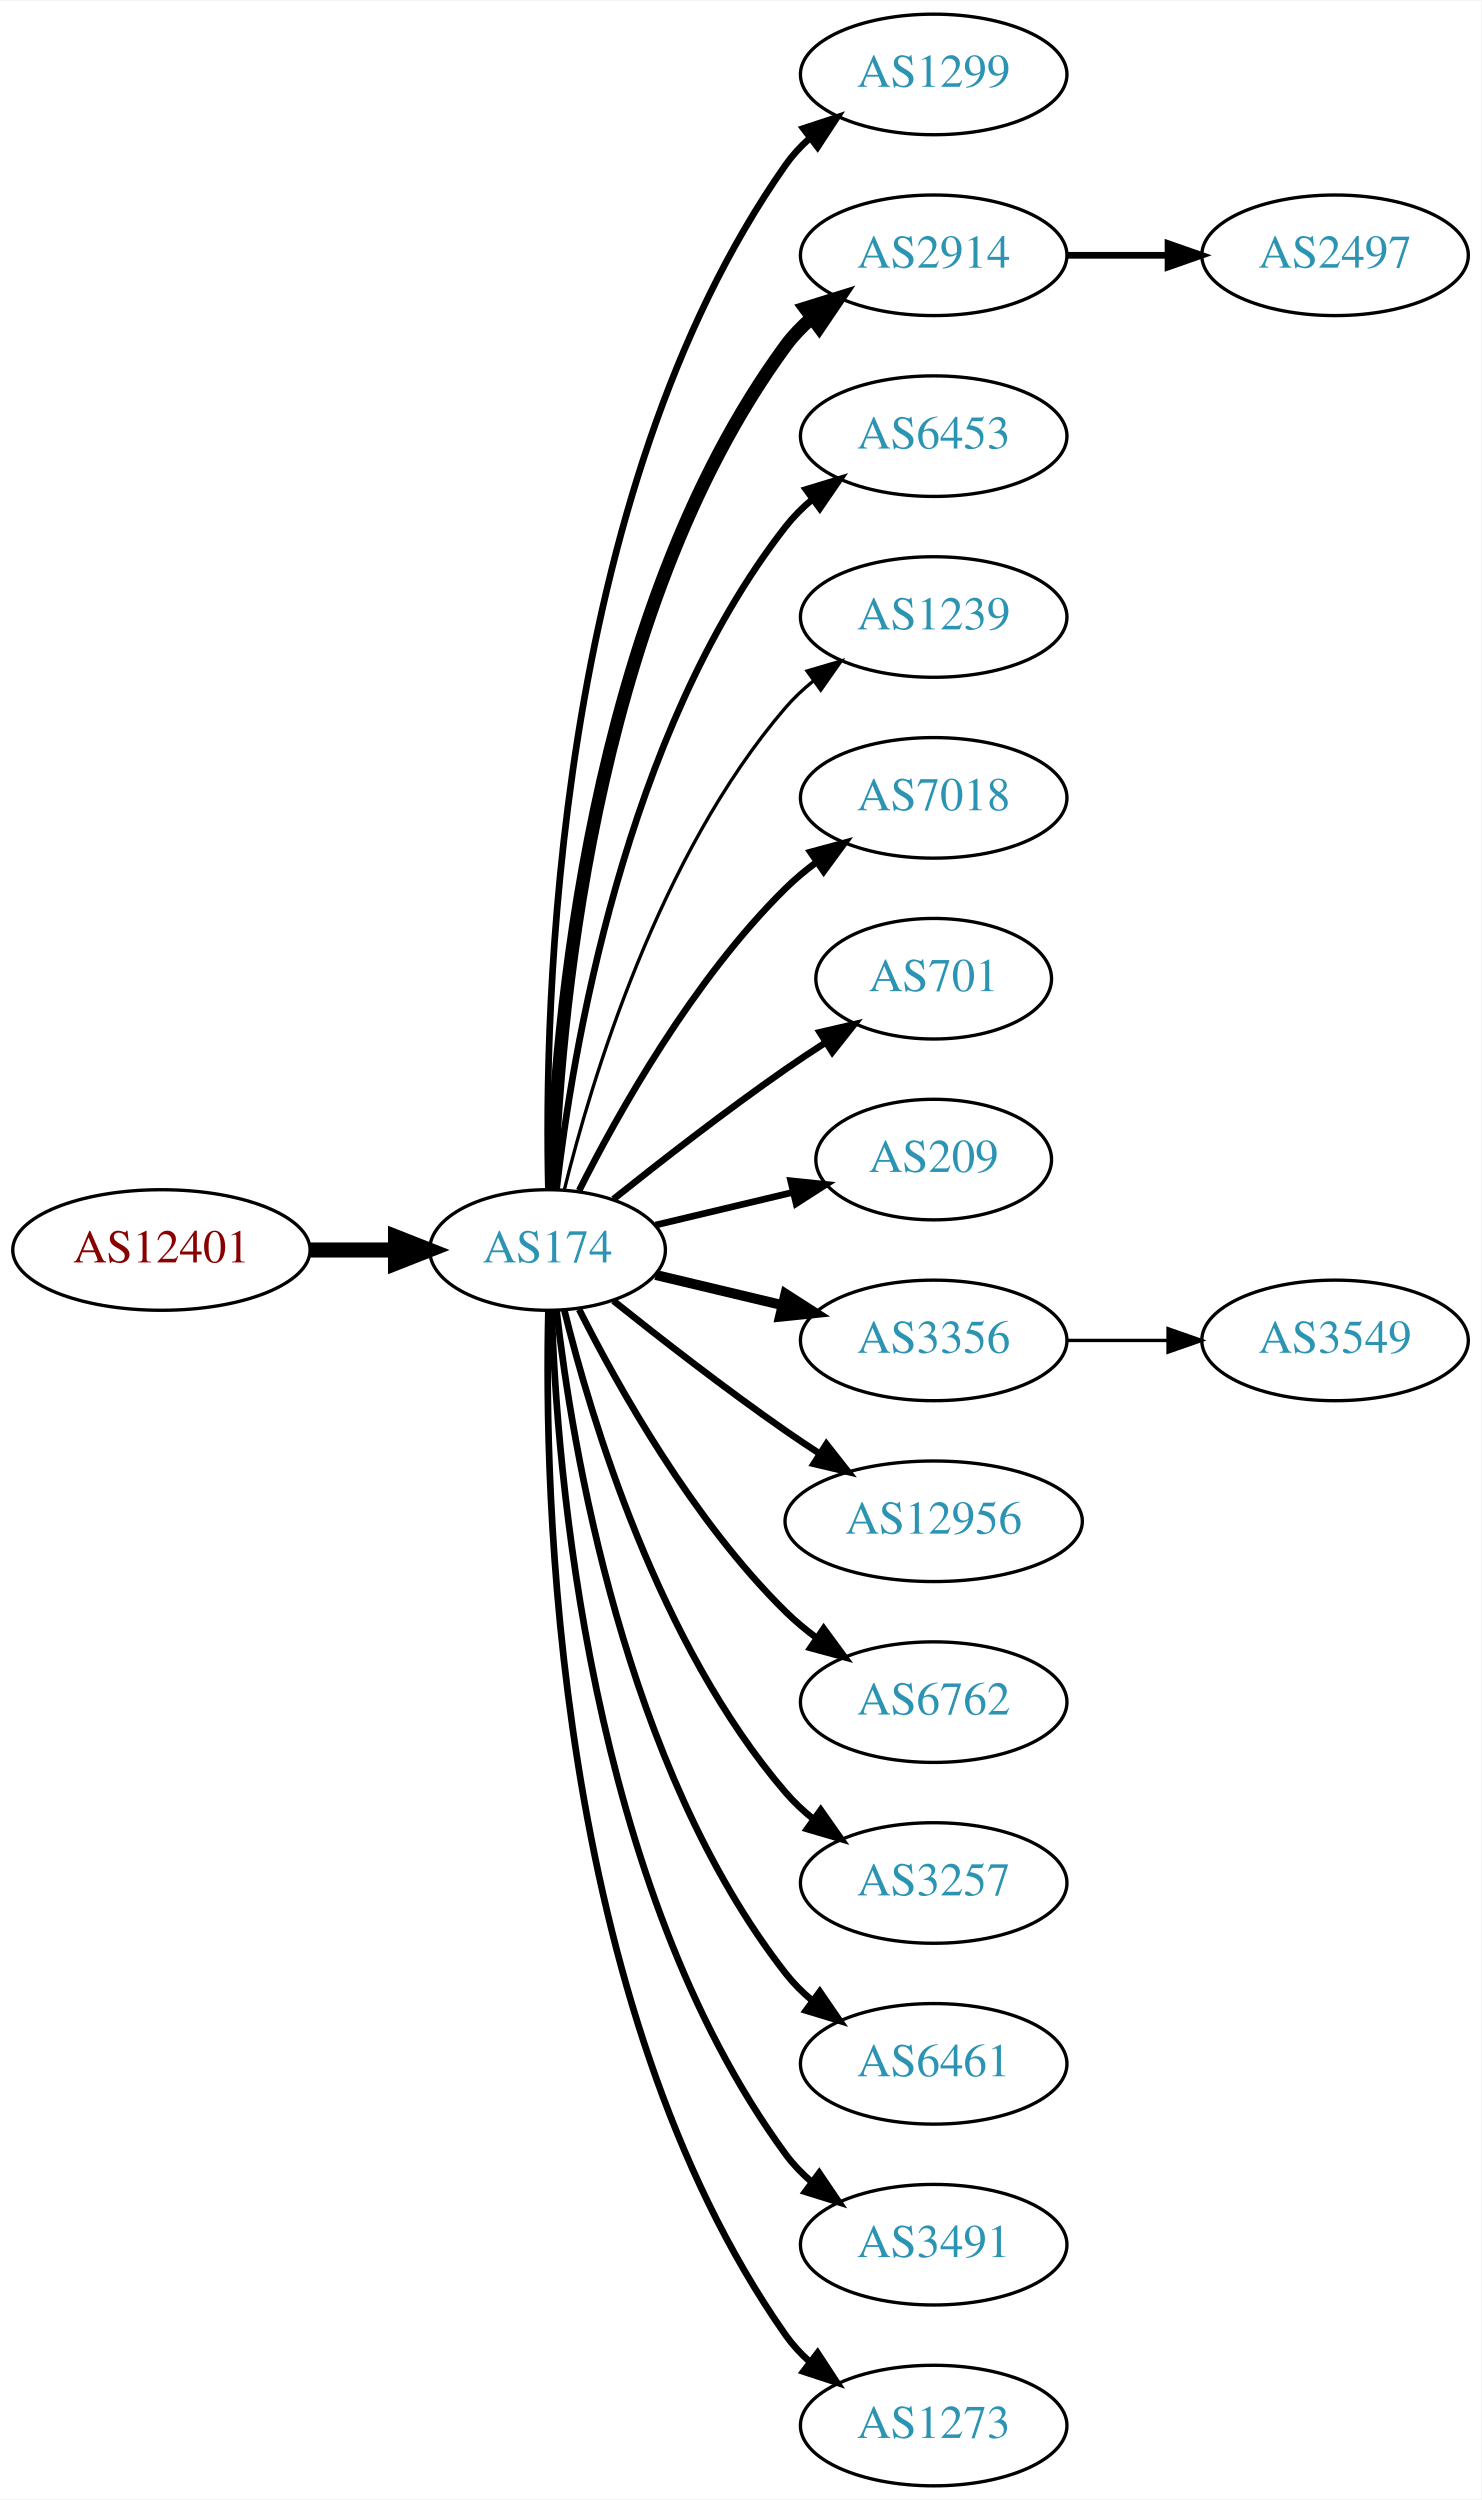
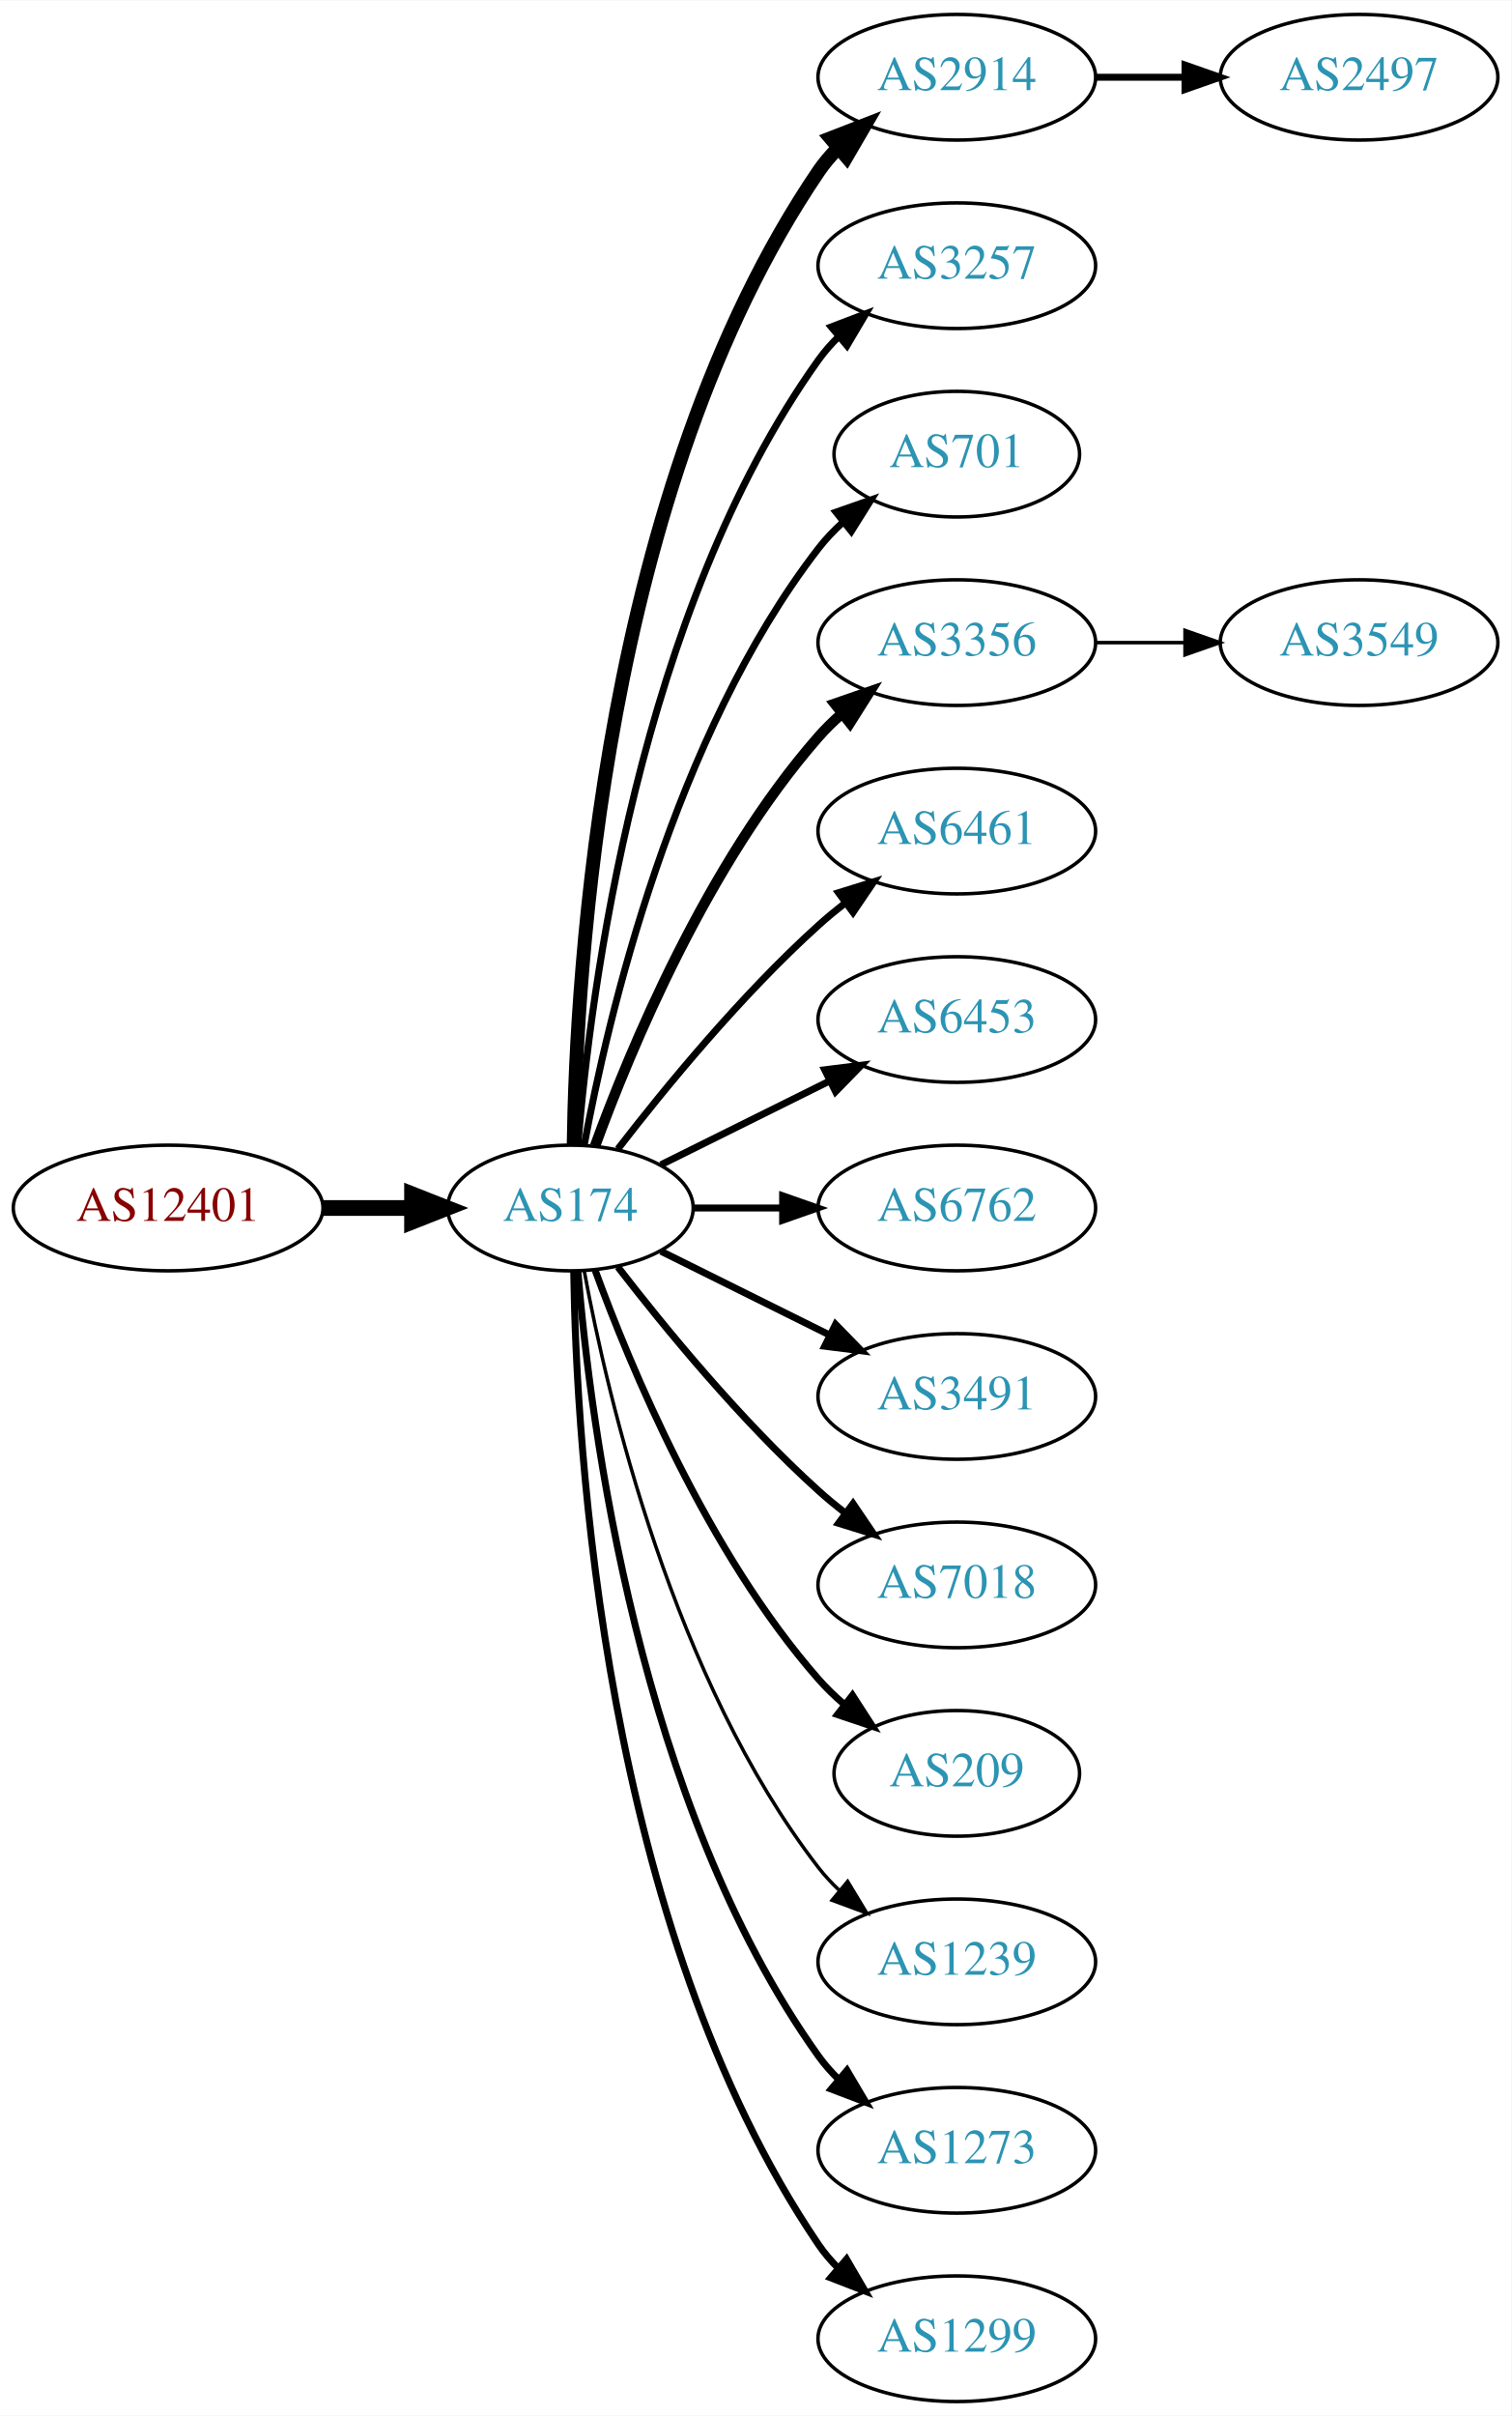
- <svg xmlns="http://www.w3.org/2000/svg" xmlns:xlink="http://www.w3.org/1999/xlink" width="442pt" height="746pt" viewBox="0.00 0.00 442.27 746.00">
-   <g id="graph0" class="graph" transform="scale(1 1) rotate(0) translate(4 742)">
-     <polygon fill="white" stroke="none" points="-4,4 -4,-742 438.271,-742 438.271,4 -4,4" />
+ <svg xmlns="http://www.w3.org/2000/svg" xmlns:xlink="http://www.w3.org/1999/xlink" width="433pt" height="692pt" viewBox="0.00 0.00 433.17 692.00">
+   <g id="graph0" class="graph" transform="scale(1 1) rotate(0) translate(4 688)">
+     <polygon fill="white" stroke="none" points="-4,4 -4,-688 429.172,-688 429.172,4 -4,4" />
    <g id="node1" class="node">
      <g id="a_node1">
        <a xlink:href="/asn/12401" xlink:title="AS12401 ~ Puchsbaumplatz 2 / 7-8 [AT]">
-           <ellipse fill="#ffffff" stroke="black" cx="44.196" cy="-369" rx="44.393" ry="18" />
-           <text text-anchor="middle" x="44.196" y="-365.3" font-family="Times,serif" font-size="14.00" fill="#880000">AS12401</text>
+           <ellipse fill="#ffffff" stroke="black" cx="44.196" cy="-342" rx="44.393" ry="18" />
+           <text text-anchor="middle" x="44.196" y="-338.3" font-family="Times,serif" font-size="14.00" fill="#880000">AS12401</text>
        </a>
      </g>
    </g>
    <g id="node2" class="node">
      <g id="a_node2">
        <a xlink:href="/asn/174" xlink:title="AS174 ~ Cogent Communications [US]">
-           <ellipse fill="#ffffff" stroke="black" cx="159.489" cy="-369" rx="35.194" ry="18" />
-           <text text-anchor="middle" x="159.489" y="-365.3" font-family="Times,serif" font-size="14.00" fill="#2c94b3">AS174</text>
+           <ellipse fill="#ffffff" stroke="black" cx="159.489" cy="-342" rx="35.194" ry="18" />
+           <text text-anchor="middle" x="159.489" y="-338.3" font-family="Times,serif" font-size="14.00" fill="#2c94b3">AS174</text>
        </a>
      </g>
    </g>
    <g id="edge1" class="edge">
-       <path fill="none" stroke="black" stroke-width="4.5" d="M88.674,-369C96.923,-369 105.566,-369 113.85,-369" />
-       <polygon fill="black" stroke="black" stroke-width="4.5" points="114.094,-372.938 124.094,-369 114.094,-365.063 114.094,-372.938" />
+       <path fill="none" stroke="black" stroke-width="4.5" d="M88.674,-342C96.923,-342 105.566,-342 113.85,-342" />
+       <polygon fill="black" stroke="black" stroke-width="4.5" points="114.094,-345.938 124.094,-342 114.094,-338.063 114.094,-345.938" />
    </g>
    <g id="node3" class="node">
      <g id="a_node3">
-         <a xlink:href="/asn/1299" xlink:title="AS1299 ~ Telia Carrier [EU]">
-           <ellipse fill="#ffffff" stroke="black" cx="274.782" cy="-720" rx="39.794" ry="18" />
-           <text text-anchor="middle" x="274.782" y="-716.3" font-family="Times,serif" font-size="14.00" fill="#2c94b3">AS1299</text>
+         <a xlink:href="/asn/2914" xlink:title="AS2914 ~ NTT America, Inc. [US]">
+           <ellipse fill="#ffffff" stroke="black" cx="270.232" cy="-666" rx="39.794" ry="18" />
+           <text text-anchor="middle" x="270.232" y="-662.3" font-family="Times,serif" font-size="14.00" fill="#2c94b3">AS2914</text>
        </a>
      </g>
    </g>
    <g id="edge2" class="edge">
-       <path fill="none" stroke="black" stroke-width="2" d="M159.734,-387.046C158.442,-439.441 161.092,-594.12 230.586,-693 232.569,-695.822 234.951,-698.411 237.563,-700.772" />
-       <polygon fill="black" stroke="black" stroke-width="2" points="235.859,-703.875 245.925,-707.178 240.115,-698.318 235.859,-703.875" />
+       <path fill="none" stroke="black" stroke-width="4" d="M160.435,-360.147C161.138,-409.412 168.843,-548.045 230.586,-639 232.224,-641.412 234.154,-643.676 236.264,-645.786" />
+       <polygon fill="black" stroke="black" stroke-width="4" points="234.085,-648.529 243.964,-652.359 238.63,-643.205 234.085,-648.529" />
    </g>
    <g id="node4" class="node">
      <g id="a_node4">
-         <a xlink:href="/asn/2914" xlink:title="AS2914 ~ NTT America, Inc. [US]">
-           <ellipse fill="#ffffff" stroke="black" cx="274.782" cy="-666" rx="39.794" ry="18" />
-           <text text-anchor="middle" x="274.782" y="-662.3" font-family="Times,serif" font-size="14.00" fill="#2c94b3">AS2914</text>
+         <a xlink:href="/asn/3257" xlink:title="AS3257 ~ GTT [DE]">
+           <ellipse fill="#ffffff" stroke="black" cx="270.232" cy="-612" rx="39.794" ry="18" />
+           <text text-anchor="middle" x="270.232" y="-608.3" font-family="Times,serif" font-size="14.00" fill="#2c94b3">AS3257</text>
        </a>
      </g>
    </g>
    <g id="edge3" class="edge">
-       <path fill="none" stroke="black" stroke-width="4" d="M160.722,-387.008C162.187,-433.362 171.706,-558.765 230.586,-639 232.81,-642.03 235.486,-644.798 238.402,-647.308" />
-       <polygon fill="black" stroke="black" stroke-width="4" points="236.425,-650.199 246.54,-653.35 240.597,-644.579 236.425,-650.199" />
+       <path fill="none" stroke="black" stroke-width="2" d="M161.642,-360.246C165.174,-403.27 178.986,-512.861 230.586,-585 232.282,-587.372 234.255,-589.606 236.394,-591.695" />
+       <polygon fill="black" stroke="black" stroke-width="2" points="234.247,-594.463 244.149,-598.23 238.757,-589.11 234.247,-594.463" />
    </g>
    <g id="node5" class="node">
      <g id="a_node5">
-         <a xlink:href="/asn/6453" xlink:title="AS6453 ~ TATA COMMUNICATIONS (AMERICA) INC [US]">
-           <ellipse fill="#ffffff" stroke="black" cx="274.782" cy="-612" rx="39.794" ry="18" />
-           <text text-anchor="middle" x="274.782" y="-608.3" font-family="Times,serif" font-size="14.00" fill="#2c94b3">AS6453</text>
+         <a xlink:href="/asn/701" xlink:title="AS701 ~ UUNET [US]">
+           <ellipse fill="#ffffff" stroke="black" cx="270.232" cy="-558" rx="35.194" ry="18" />
+           <text text-anchor="middle" x="270.232" y="-554.3" font-family="Times,serif" font-size="14.00" fill="#2c94b3">AS701</text>
        </a>
      </g>
    </g>
    <g id="edge4" class="edge">
-       <path fill="none" stroke="black" stroke-width="2" d="M162.185,-387.16C166.726,-426.943 182.299,-523.164 230.586,-585 232.899,-587.962 235.635,-590.685 238.589,-593.167" />
-       <polygon fill="black" stroke="black" stroke-width="2" points="236.644,-596.081 246.779,-599.169 240.782,-590.435 236.644,-596.081" />
+       <path fill="none" stroke="black" stroke-width="2" d="M163.474,-360.158C170.121,-396.026 188.956,-477.146 230.586,-531 232.638,-533.655 235.024,-536.152 237.585,-538.474" />
+       <polygon fill="black" stroke="black" stroke-width="2" points="235.631,-541.392 245.63,-544.895 239.998,-535.921 235.631,-541.392" />
    </g>
    <g id="node6" class="node">
      <g id="a_node6">
-         <a xlink:href="/asn/1239" xlink:title="AS1239 ~ Sprint [US]">
-           <ellipse fill="#ffffff" stroke="black" cx="274.782" cy="-558" rx="39.794" ry="18" />
-           <text text-anchor="middle" x="274.782" y="-554.3" font-family="Times,serif" font-size="14.00" fill="#2c94b3">AS1239</text>
+         <a xlink:href="/asn/3356" xlink:title="AS3356 ~ Level 3 Parent, LLC [US]">
+           <ellipse fill="#ffffff" stroke="black" cx="270.232" cy="-504" rx="39.794" ry="18" />
+           <text text-anchor="middle" x="270.232" y="-500.3" font-family="Times,serif" font-size="14.00" fill="#2c94b3">AS3356</text>
        </a>
      </g>
    </g>
    <g id="edge5" class="edge">
-       <path fill="none" stroke="black" d="M164.494,-386.948C172.398,-419.001 192.621,-486.854 230.586,-531 233.037,-533.85 235.864,-536.497 238.876,-538.932" />
-       <polygon fill="black" stroke="black" points="236.981,-541.88 247.146,-544.868 241.063,-536.193 236.981,-541.88" />
+       <path fill="none" stroke="black" stroke-width="3" d="M166.565,-359.808C176.593,-387.293 198.721,-440.665 230.586,-477 232.559,-479.25 234.757,-481.408 237.075,-483.454" />
+       <polygon fill="black" stroke="black" stroke-width="3" points="235.258,-486.481 245.268,-489.954 239.609,-480.997 235.258,-486.481" />
    </g>
    <g id="node7" class="node">
      <g id="a_node7">
-         <a xlink:href="/asn/7018" xlink:title="AS7018 ~ AT&amp;T Services, Inc. [US]">
-           <ellipse fill="#ffffff" stroke="black" cx="274.782" cy="-504" rx="39.794" ry="18" />
-           <text text-anchor="middle" x="274.782" y="-500.3" font-family="Times,serif" font-size="14.00" fill="#2c94b3">AS7018</text>
+         <a xlink:href="/asn/6461" xlink:title="AS6461 ~ Zayo Bandwidth [US]">
+           <ellipse fill="#ffffff" stroke="black" cx="270.232" cy="-450" rx="39.794" ry="18" />
+           <text text-anchor="middle" x="270.232" y="-446.3" font-family="Times,serif" font-size="14.00" fill="#2c94b3">AS6461</text>
        </a>
      </g>
    </g>
    <g id="edge6" class="edge">
-       <path fill="none" stroke="black" stroke-width="2" d="M168.92,-386.751C180.434,-409.639 202.85,-449.733 230.586,-477 233.414,-479.78 236.577,-482.415 239.87,-484.87" />
-       <polygon fill="black" stroke="black" stroke-width="2" points="237.982,-487.818 248.21,-490.582 241.937,-482.043 237.982,-487.818" />
+       <path fill="none" stroke="black" stroke-width="2" d="M173.096,-358.903C186.355,-376.083 208.347,-402.952 230.586,-423 233.018,-425.192 235.633,-427.358 238.315,-429.453" />
+       <polygon fill="black" stroke="black" stroke-width="2" points="236.327,-432.336 246.445,-435.479 240.495,-426.713 236.327,-432.336" />
    </g>
    <g id="node8" class="node">
      <g id="a_node8">
-         <a xlink:href="/asn/701" xlink:title="AS701 ~ UUNET [US]">
-           <ellipse fill="#ffffff" stroke="black" cx="274.782" cy="-450" rx="35.194" ry="18" />
-           <text text-anchor="middle" x="274.782" y="-446.3" font-family="Times,serif" font-size="14.00" fill="#2c94b3">AS701</text>
+         <a xlink:href="/asn/6453" xlink:title="AS6453 ~ TATA COMMUNICATIONS (AMERICA) INC [US]">
+           <ellipse fill="#ffffff" stroke="black" cx="270.232" cy="-396" rx="39.794" ry="18" />
+           <text text-anchor="middle" x="270.232" y="-392.3" font-family="Times,serif" font-size="14.00" fill="#2c94b3">AS6453</text>
        </a>
      </g>
    </g>
    <g id="edge7" class="edge">
-       <path fill="none" stroke="black" stroke-width="2" d="M179.155,-384.18C193.067,-395.295 212.675,-410.548 230.586,-423 234.364,-425.627 238.391,-428.301 242.409,-430.895" />
-       <polygon fill="black" stroke="black" stroke-width="2" points="240.772,-434.001 251.092,-436.396 244.518,-428.088 240.772,-434.001" />
+       <path fill="none" stroke="black" stroke-width="2" d="M185.437,-354.389C199.799,-361.521 218.081,-370.599 233.902,-378.455" />
+       <polygon fill="black" stroke="black" stroke-width="2" points="232.371,-381.603 242.884,-382.916 235.484,-375.333 232.371,-381.603" />
    </g>
    <g id="node9" class="node">
      <g id="a_node9">
-         <a xlink:href="/asn/209" xlink:title="AS209 ~ CenturyLink Communications, LLC [US]">
-           <ellipse fill="#ffffff" stroke="black" cx="274.782" cy="-396" rx="35.194" ry="18" />
-           <text text-anchor="middle" x="274.782" y="-392.3" font-family="Times,serif" font-size="14.00" fill="#2c94b3">AS209</text>
+         <a xlink:href="/asn/6762" xlink:title="AS6762 ~ TELECOM ITALIA SPARKLE S.p.A. [IT]">
+           <ellipse fill="#ffffff" stroke="black" cx="270.232" cy="-342" rx="39.794" ry="18" />
+           <text text-anchor="middle" x="270.232" y="-338.3" font-family="Times,serif" font-size="14.00" fill="#2c94b3">AS6762</text>
        </a>
      </g>
    </g>
    <g id="edge8" class="edge">
-       <path fill="none" stroke="black" stroke-width="2" d="M191.747,-376.449C204.377,-379.459 219.131,-382.976 232.617,-386.19" />
-       <polygon fill="black" stroke="black" stroke-width="2" points="232.087,-389.661 242.626,-388.575 233.71,-382.852 232.087,-389.661" />
+       <path fill="none" stroke="black" stroke-width="2" d="M194.598,-342C202.746,-342 211.602,-342 220.273,-342" />
+       <polygon fill="black" stroke="black" stroke-width="2" points="220.313,-345.5 230.313,-342 220.313,-338.5 220.313,-345.5" />
    </g>
    <g id="node10" class="node">
      <g id="a_node10">
-         <a xlink:href="/asn/3356" xlink:title="AS3356 ~ Level 3 Parent, LLC [US]">
-           <ellipse fill="#ffffff" stroke="black" cx="274.782" cy="-342" rx="39.794" ry="18" />
-           <text text-anchor="middle" x="274.782" y="-338.3" font-family="Times,serif" font-size="14.00" fill="#2c94b3">AS3356</text>
+         <a xlink:href="/asn/3491" xlink:title="AS3491 ~ PCCW Global, Inc. [US]">
+           <ellipse fill="#ffffff" stroke="black" cx="270.232" cy="-288" rx="39.794" ry="18" />
+           <text text-anchor="middle" x="270.232" y="-284.3" font-family="Times,serif" font-size="14.00" fill="#2c94b3">AS3491</text>
        </a>
      </g>
    </g>
    <g id="edge9" class="edge">
-       <path fill="none" stroke="black" stroke-width="3" d="M191.747,-361.551C203.427,-358.767 216.922,-355.551 229.552,-352.541" />
-       <polygon fill="black" stroke="black" stroke-width="3" points="230.527,-355.907 239.443,-350.184 228.904,-349.097 230.527,-355.907" />
+       <path fill="none" stroke="black" stroke-width="2" d="M185.437,-329.611C199.799,-322.479 218.081,-313.401 233.902,-305.545" />
+       <polygon fill="black" stroke="black" stroke-width="2" points="235.484,-308.667 242.884,-301.084 232.371,-302.397 235.484,-308.667" />
    </g>
    <g id="node11" class="node">
      <g id="a_node11">
-         <a xlink:href="/asn/12956" xlink:title="AS12956 ~ TELXIUS [ES]">
-           <ellipse fill="#ffffff" stroke="black" cx="274.782" cy="-288" rx="44.393" ry="18" />
-           <text text-anchor="middle" x="274.782" y="-284.3" font-family="Times,serif" font-size="14.00" fill="#2c94b3">AS12956</text>
+         <a xlink:href="/asn/7018" xlink:title="AS7018 ~ AT&amp;T Services, Inc. [US]">
+           <ellipse fill="#ffffff" stroke="black" cx="270.232" cy="-234" rx="39.794" ry="18" />
+           <text text-anchor="middle" x="270.232" y="-230.3" font-family="Times,serif" font-size="14.00" fill="#2c94b3">AS7018</text>
        </a>
      </g>
    </g>
    <g id="edge10" class="edge">
-       <path fill="none" stroke="black" stroke-width="2" d="M179.155,-353.82C193.067,-342.705 212.675,-327.452 230.586,-315 233.842,-312.736 237.283,-310.437 240.744,-308.184" />
-       <polygon fill="black" stroke="black" stroke-width="2" points="242.748,-311.057 249.295,-302.727 238.982,-305.157 242.748,-311.057" />
+       <path fill="none" stroke="black" stroke-width="2" d="M173.096,-325.097C186.355,-307.917 208.347,-281.048 230.586,-261 233.018,-258.808 235.633,-256.642 238.315,-254.547" />
+       <polygon fill="black" stroke="black" stroke-width="2" points="240.495,-257.287 246.445,-248.521 236.327,-251.664 240.495,-257.287" />
    </g>
    <g id="node12" class="node">
      <g id="a_node12">
-         <a xlink:href="/asn/6762" xlink:title="AS6762 ~ TELECOM ITALIA SPARKLE S.p.A. [IT]">
-           <ellipse fill="#ffffff" stroke="black" cx="274.782" cy="-234" rx="39.794" ry="18" />
-           <text text-anchor="middle" x="274.782" y="-230.3" font-family="Times,serif" font-size="14.00" fill="#2c94b3">AS6762</text>
+         <a xlink:href="/asn/209" xlink:title="AS209 ~ CenturyLink Communications, LLC [US]">
+           <ellipse fill="#ffffff" stroke="black" cx="270.232" cy="-180" rx="35.194" ry="18" />
+           <text text-anchor="middle" x="270.232" y="-176.3" font-family="Times,serif" font-size="14.00" fill="#2c94b3">AS209</text>
        </a>
      </g>
    </g>
    <g id="edge11" class="edge">
-       <path fill="none" stroke="black" stroke-width="2" d="M168.92,-351.249C180.434,-328.361 202.85,-288.267 230.586,-261 233.414,-258.22 236.577,-255.585 239.87,-253.13" />
-       <polygon fill="black" stroke="black" stroke-width="2" points="241.937,-255.957 248.21,-247.418 237.982,-250.182 241.937,-255.957" />
+       <path fill="none" stroke="black" stroke-width="2" d="M166.565,-324.192C176.593,-296.707 198.721,-243.335 230.586,-207 232.799,-204.477 235.294,-202.07 237.924,-199.806" />
+       <polygon fill="black" stroke="black" stroke-width="2" points="240.327,-202.371 246.074,-193.471 236.031,-196.844 240.327,-202.371" />
    </g>
    <g id="node13" class="node">
      <g id="a_node13">
-         <a xlink:href="/asn/3257" xlink:title="AS3257 ~ GTT [DE]">
-           <ellipse fill="#ffffff" stroke="black" cx="274.782" cy="-180" rx="39.794" ry="18" />
-           <text text-anchor="middle" x="274.782" y="-176.3" font-family="Times,serif" font-size="14.00" fill="#2c94b3">AS3257</text>
+         <a xlink:href="/asn/1239" xlink:title="AS1239 ~ Sprint [US]">
+           <ellipse fill="#ffffff" stroke="black" cx="270.232" cy="-126" rx="39.794" ry="18" />
+           <text text-anchor="middle" x="270.232" y="-122.3" font-family="Times,serif" font-size="14.00" fill="#2c94b3">AS1239</text>
        </a>
      </g>
    </g>
    <g id="edge12" class="edge">
-       <path fill="none" stroke="black" stroke-width="2" d="M164.494,-351.052C172.398,-318.999 192.621,-251.146 230.586,-207 233.037,-204.15 235.864,-201.503 238.876,-199.068" />
-       <polygon fill="black" stroke="black" stroke-width="2" points="241.063,-201.807 247.146,-193.132 236.981,-196.12 241.063,-201.807" />
+       <path fill="none" stroke="black" d="M163.474,-323.842C170.121,-287.974 188.956,-206.854 230.586,-153 232.369,-150.693 234.405,-148.505 236.587,-146.448" />
+       <polygon fill="black" stroke="black" points="238.943,-149.042 244.424,-139.975 234.485,-143.645 238.943,-149.042" />
    </g>
    <g id="node14" class="node">
      <g id="a_node14">
-         <a xlink:href="/asn/6461" xlink:title="AS6461 ~ Zayo Bandwidth [US]">
-           <ellipse fill="#ffffff" stroke="black" cx="274.782" cy="-126" rx="39.794" ry="18" />
-           <text text-anchor="middle" x="274.782" y="-122.3" font-family="Times,serif" font-size="14.00" fill="#2c94b3">AS6461</text>
+         <a xlink:href="/asn/1273" xlink:title="AS1273 ~ Vodafone Group PLC [EU]">
+           <ellipse fill="#ffffff" stroke="black" cx="270.232" cy="-72" rx="39.794" ry="18" />
+           <text text-anchor="middle" x="270.232" y="-68.3" font-family="Times,serif" font-size="14.00" fill="#2c94b3">AS1273</text>
        </a>
      </g>
    </g>
    <g id="edge13" class="edge">
-       <path fill="none" stroke="black" stroke-width="2" d="M162.185,-350.84C166.726,-311.057 182.299,-214.836 230.586,-153 232.899,-150.038 235.635,-147.315 238.589,-144.833" />
-       <polygon fill="black" stroke="black" stroke-width="2" points="240.782,-147.565 246.779,-138.831 236.644,-141.919 240.782,-147.565" />
+       <path fill="none" stroke="black" stroke-width="2" d="M161.642,-323.754C165.174,-280.73 178.986,-171.139 230.586,-99 232.282,-96.628 234.255,-94.394 236.394,-92.305" />
+       <polygon fill="black" stroke="black" stroke-width="2" points="238.757,-94.89 244.149,-85.77 234.247,-89.537 238.757,-94.89" />
    </g>
    <g id="node15" class="node">
      <g id="a_node15">
-         <a xlink:href="/asn/3491" xlink:title="AS3491 ~ PCCW Global, Inc. [US]">
-           <ellipse fill="#ffffff" stroke="black" cx="274.782" cy="-72" rx="39.794" ry="18" />
-           <text text-anchor="middle" x="274.782" y="-68.3" font-family="Times,serif" font-size="14.00" fill="#2c94b3">AS3491</text>
+         <a xlink:href="/asn/1299" xlink:title="AS1299 ~ Telia Carrier [EU]">
+           <ellipse fill="#ffffff" stroke="black" cx="270.232" cy="-18" rx="39.794" ry="18" />
+           <text text-anchor="middle" x="270.232" y="-14.3" font-family="Times,serif" font-size="14.00" fill="#2c94b3">AS1299</text>
        </a>
      </g>
    </g>
    <g id="edge14" class="edge">
-       <path fill="none" stroke="black" stroke-width="2" d="M160.722,-350.992C162.187,-304.638 171.706,-179.235 230.586,-99 232.81,-95.97 235.486,-93.201 238.402,-90.692" />
-       <polygon fill="black" stroke="black" stroke-width="2" points="240.597,-93.421 246.54,-84.65 236.425,-87.801 240.597,-93.421" />
+       <path fill="none" stroke="black" stroke-width="2" d="M160.435,-323.853C161.138,-274.588 168.843,-135.955 230.586,-45 232.224,-42.587 234.154,-40.324 236.264,-38.214" />
+       <polygon fill="black" stroke="black" stroke-width="2" points="238.63,-40.795 243.964,-31.641 234.085,-35.471 238.63,-40.795" />
+     </g>
+     <g id="node17" class="node">
+       <g id="a_node17">
+         <a xlink:href="/asn/2497" xlink:title="AS2497 ~ Internet Initiative Japan Inc. [JP]">
+           <ellipse fill="#ffffff" stroke="black" cx="385.525" cy="-666" rx="39.794" ry="18" />
+           <text text-anchor="middle" x="385.525" y="-662.3" font-family="Times,serif" font-size="14.00" fill="#2c94b3">AS2497</text>
+         </a>
+       </g>
+     </g>
+     <g id="edge16" class="edge">
+       <path fill="none" stroke="black" stroke-width="2" d="M309.905,-666C318.108,-666 326.872,-666 335.404,-666" />
+       <polygon fill="black" stroke="black" stroke-width="2" points="335.643,-669.5 345.643,-666 335.643,-662.5 335.643,-669.5" />
    </g>
    <g id="node16" class="node">
      <g id="a_node16">
-         <a xlink:href="/asn/1273" xlink:title="AS1273 ~ Vodafone Group PLC [EU]">
-           <ellipse fill="#ffffff" stroke="black" cx="274.782" cy="-18" rx="39.794" ry="18" />
-           <text text-anchor="middle" x="274.782" y="-14.3" font-family="Times,serif" font-size="14.00" fill="#2c94b3">AS1273</text>
+         <a xlink:href="/asn/3549" xlink:title="AS3549 ~ Level 3 Parent, LLC [US]">
+           <ellipse fill="#ffffff" stroke="black" cx="385.525" cy="-504" rx="39.794" ry="18" />
+           <text text-anchor="middle" x="385.525" y="-500.3" font-family="Times,serif" font-size="14.00" fill="#2c94b3">AS3549</text>
        </a>
      </g>
    </g>
    <g id="edge15" class="edge">
-       <path fill="none" stroke="black" stroke-width="2" d="M159.734,-350.954C158.442,-298.559 161.092,-143.88 230.586,-45 232.569,-42.178 234.951,-39.589 237.563,-37.228" />
-       <polygon fill="black" stroke="black" stroke-width="2" points="240.115,-39.682 245.925,-30.822 235.859,-34.125 240.115,-39.682" />
-     </g>
-     <g id="node18" class="node">
-       <g id="a_node18">
-         <a xlink:href="/asn/2497" xlink:title="AS2497 ~ Internet Initiative Japan Inc. [JP]">
-           <ellipse fill="#ffffff" stroke="black" cx="394.625" cy="-666" rx="39.794" ry="18" />
-           <text text-anchor="middle" x="394.625" y="-662.3" font-family="Times,serif" font-size="14.00" fill="#2c94b3">AS2497</text>
-         </a>
-       </g>
-     </g>
-     <g id="edge17" class="edge">
-       <path fill="none" stroke="black" stroke-width="2" d="M314.695,-666C324.248,-666 334.598,-666 344.56,-666" />
-       <polygon fill="black" stroke="black" stroke-width="2" points="344.753,-669.5 354.753,-666 344.753,-662.5 344.753,-669.5" />
-     </g>
-     <g id="node17" class="node">
-       <g id="a_node17">
-         <a xlink:href="/asn/3549" xlink:title="AS3549 ~ Level 3 Parent, LLC [US]">
-           <ellipse fill="#ffffff" stroke="black" cx="394.625" cy="-342" rx="39.794" ry="18" />
-           <text text-anchor="middle" x="394.625" y="-338.3" font-family="Times,serif" font-size="14.00" fill="#2c94b3">AS3549</text>
-         </a>
-       </g>
-     </g>
-     <g id="edge16" class="edge">
-       <path fill="none" stroke="black" d="M314.695,-342C324.248,-342 334.598,-342 344.56,-342" />
-       <polygon fill="black" stroke="black" points="344.753,-345.5 354.753,-342 344.753,-338.5 344.753,-345.5" />
+       <path fill="none" stroke="black" d="M309.905,-504C318.108,-504 326.872,-504 335.404,-504" />
+       <polygon fill="black" stroke="black" points="335.643,-507.5 345.643,-504 335.643,-500.5 335.643,-507.5" />
    </g>
  </g>
</svg>
